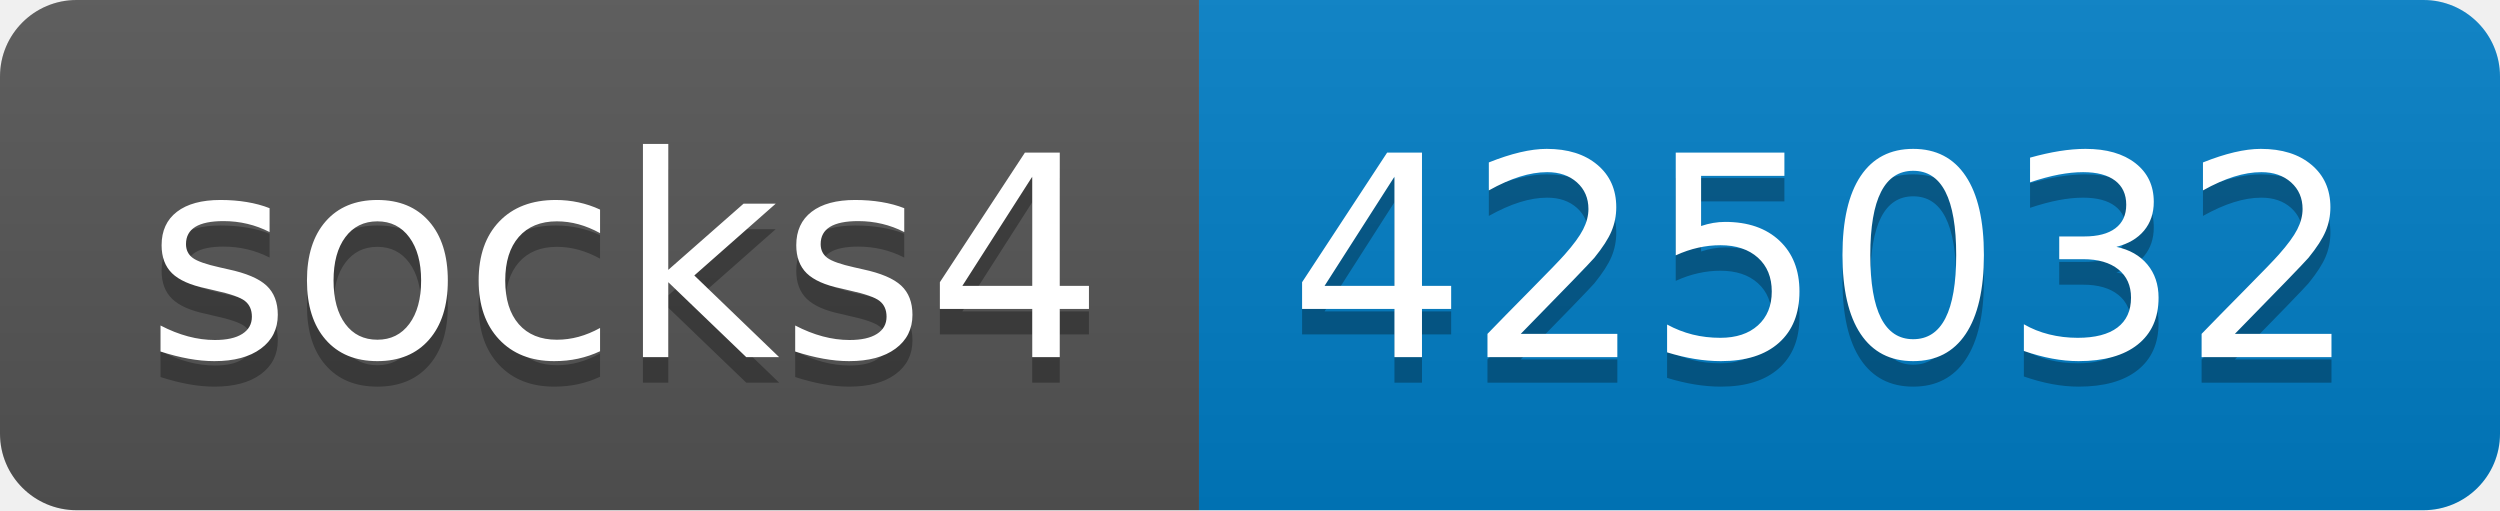
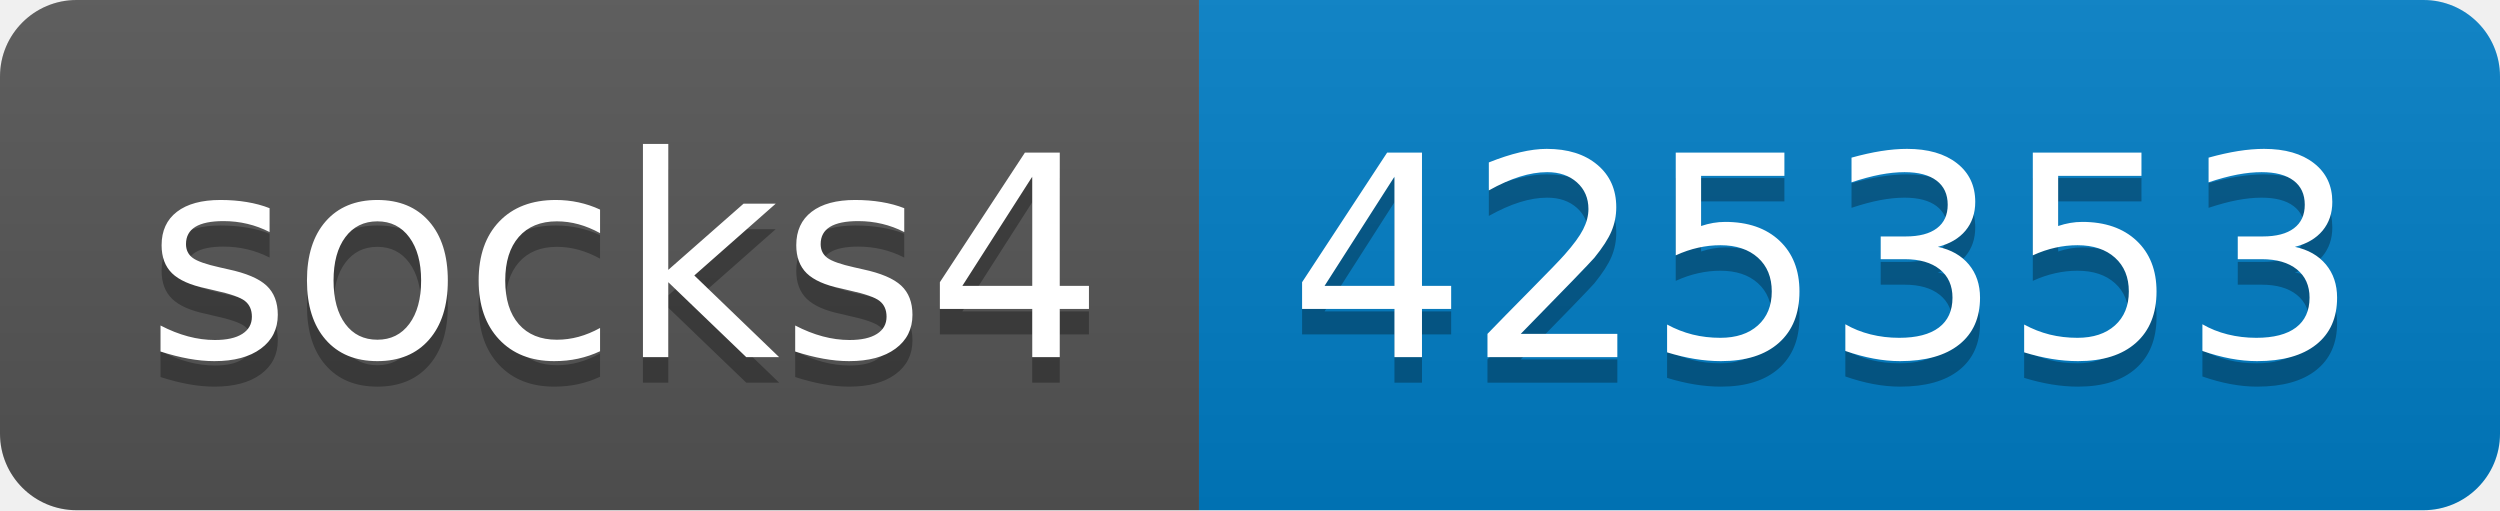
- <svg xmlns="http://www.w3.org/2000/svg" width="98" height="20" role="img" aria-label="socks4: 425032">
+ <svg xmlns="http://www.w3.org/2000/svg" width="98" height="20" role="img" aria-label="socks4: 425353">
  <linearGradient id="s" x2="0" y2="100%">
    <stop offset="0" stop-color="#bbb" stop-opacity=".1" />
    <stop offset="1" stop-opacity=".1" />
  </linearGradient>
  <clipPath id="r">
    <rect width="98" height="20" rx="3" fill="#fff" />
  </clipPath>
  <g clip-path="url(#r)">
    <rect width="47" height="20" fill="#555" />
    <rect x="47" width="51" height="20" fill="#007ec6" />
    <rect width="98" height="20" fill="url(#s)" />
  </g>
  <g fill="#fff" text-anchor="middle" font-family="Verdana,Geneva,DejaVu Sans,sans-serif" text-rendering="geometricPrecision" font-size="110">
    <text aria-hidden="true" x="245" y="150" fill="#010101" fill-opacity=".3" transform="scale(.1)" textLength="370">socks4</text>
    <text x="245" y="140" transform="scale(.1)" fill="#fff" textLength="370">socks4</text>
-     <text aria-hidden="true" x="715" y="150" fill="#010101" fill-opacity=".3" transform="scale(.1)" textLength="410">425032</text>
-     <text x="715" y="140" transform="scale(.1)" fill="#fff" textLength="410">425032</text>
+     <text aria-hidden="true" x="715" y="150" fill="#010101" fill-opacity=".3" transform="scale(.1)" textLength="410">425353</text>
+     <text x="715" y="140" transform="scale(.1)" fill="#fff" textLength="410">425353</text>
  </g>
</svg>
